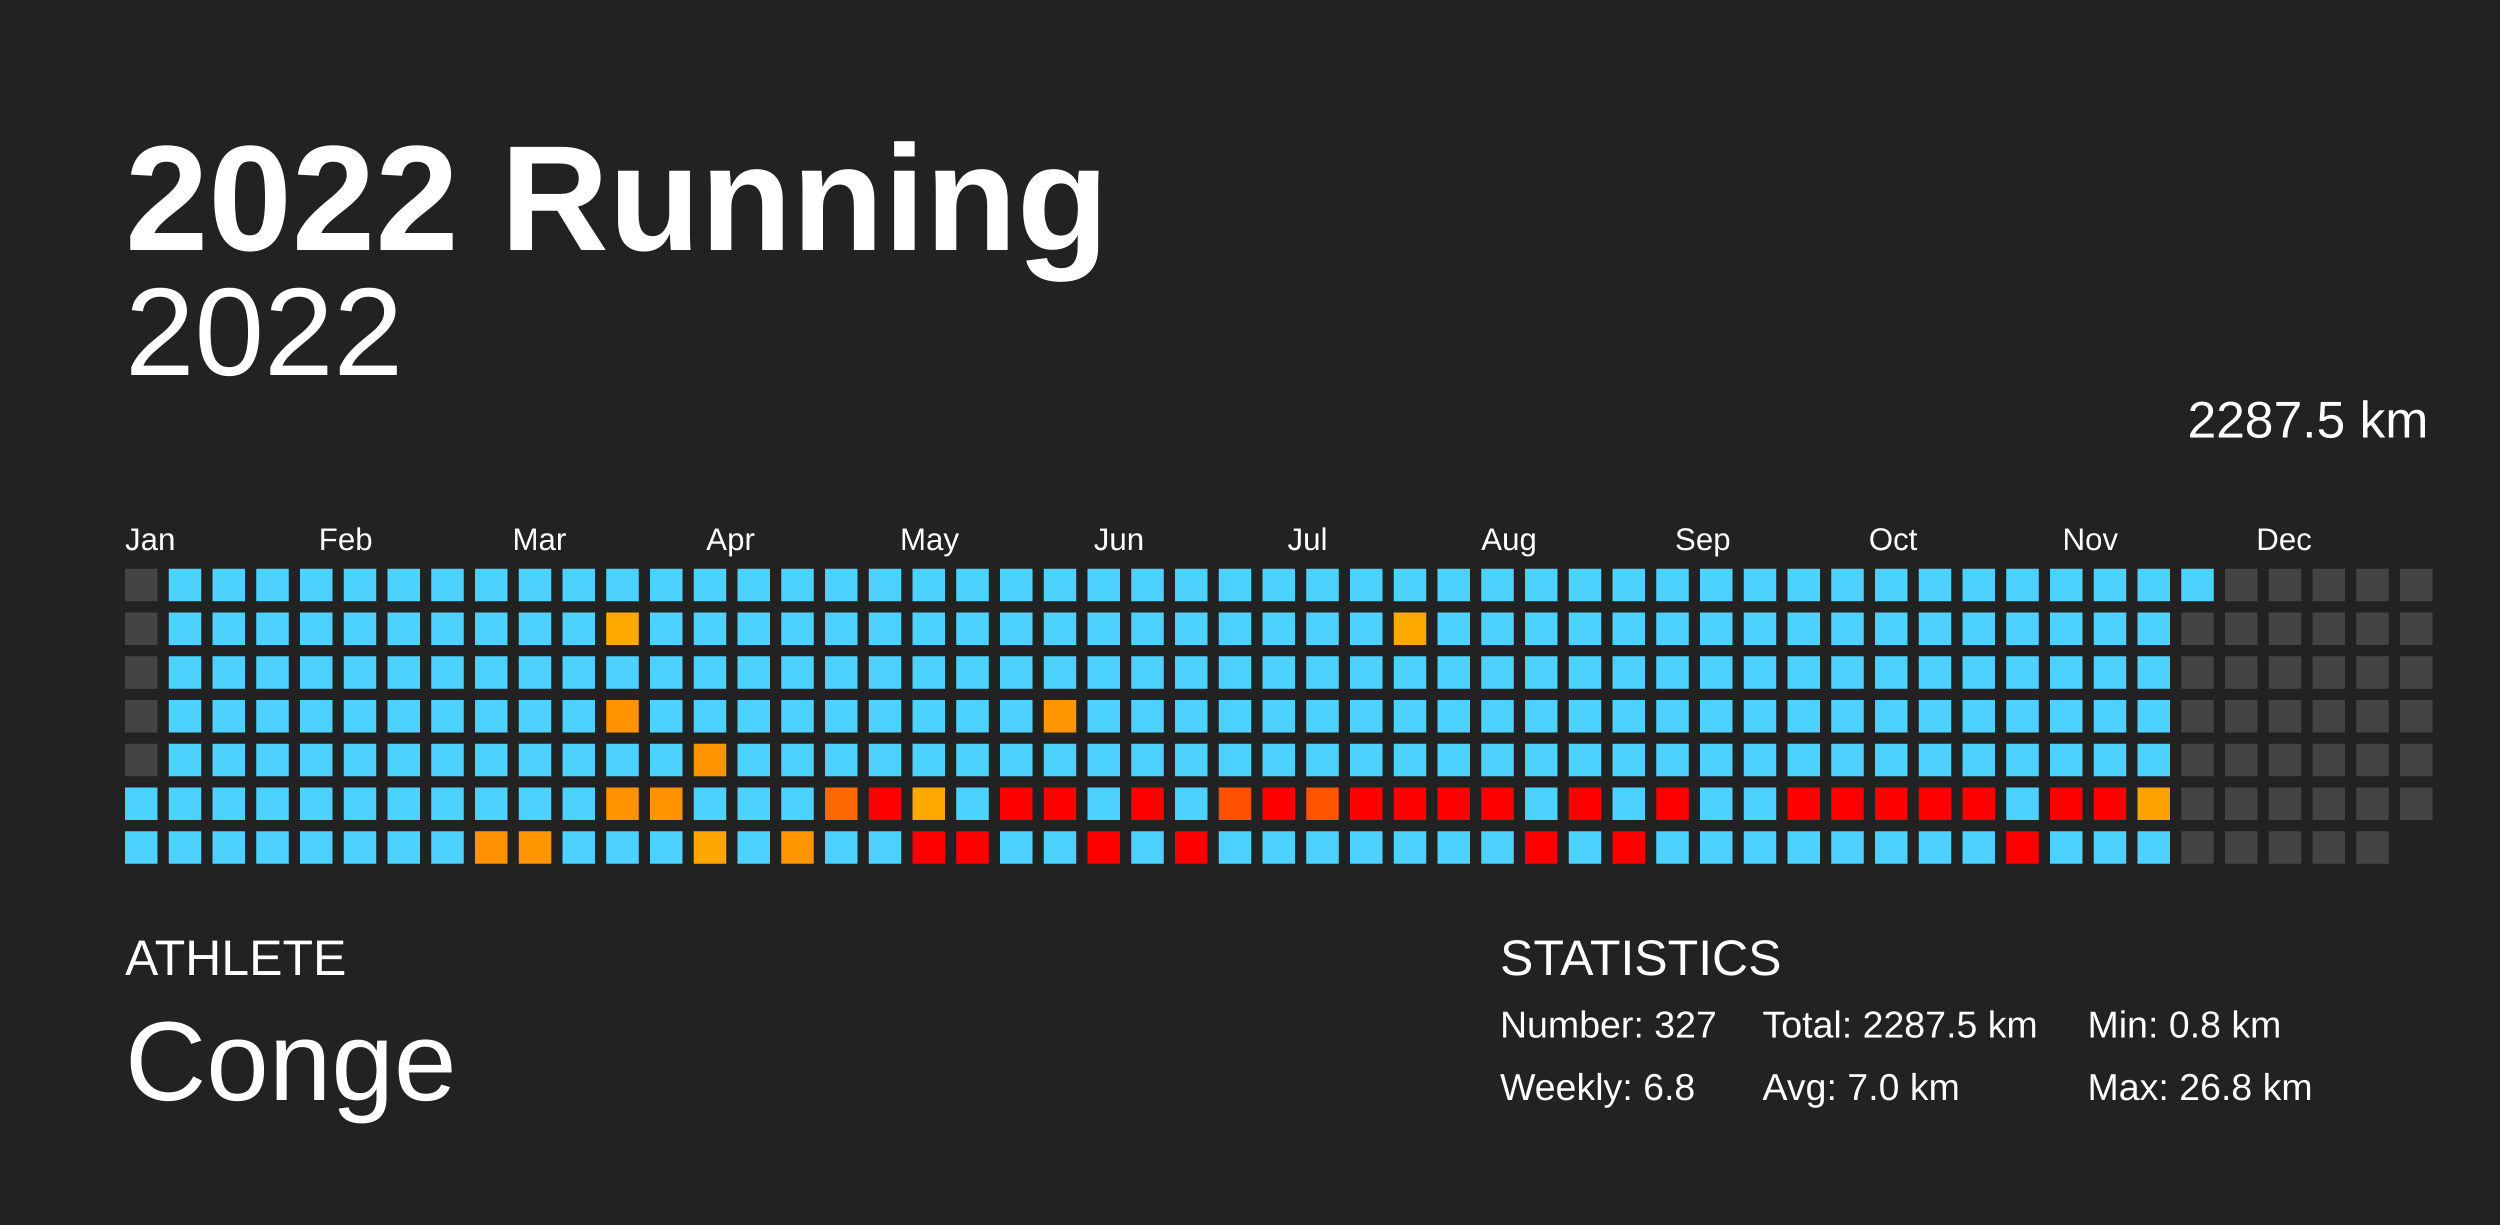
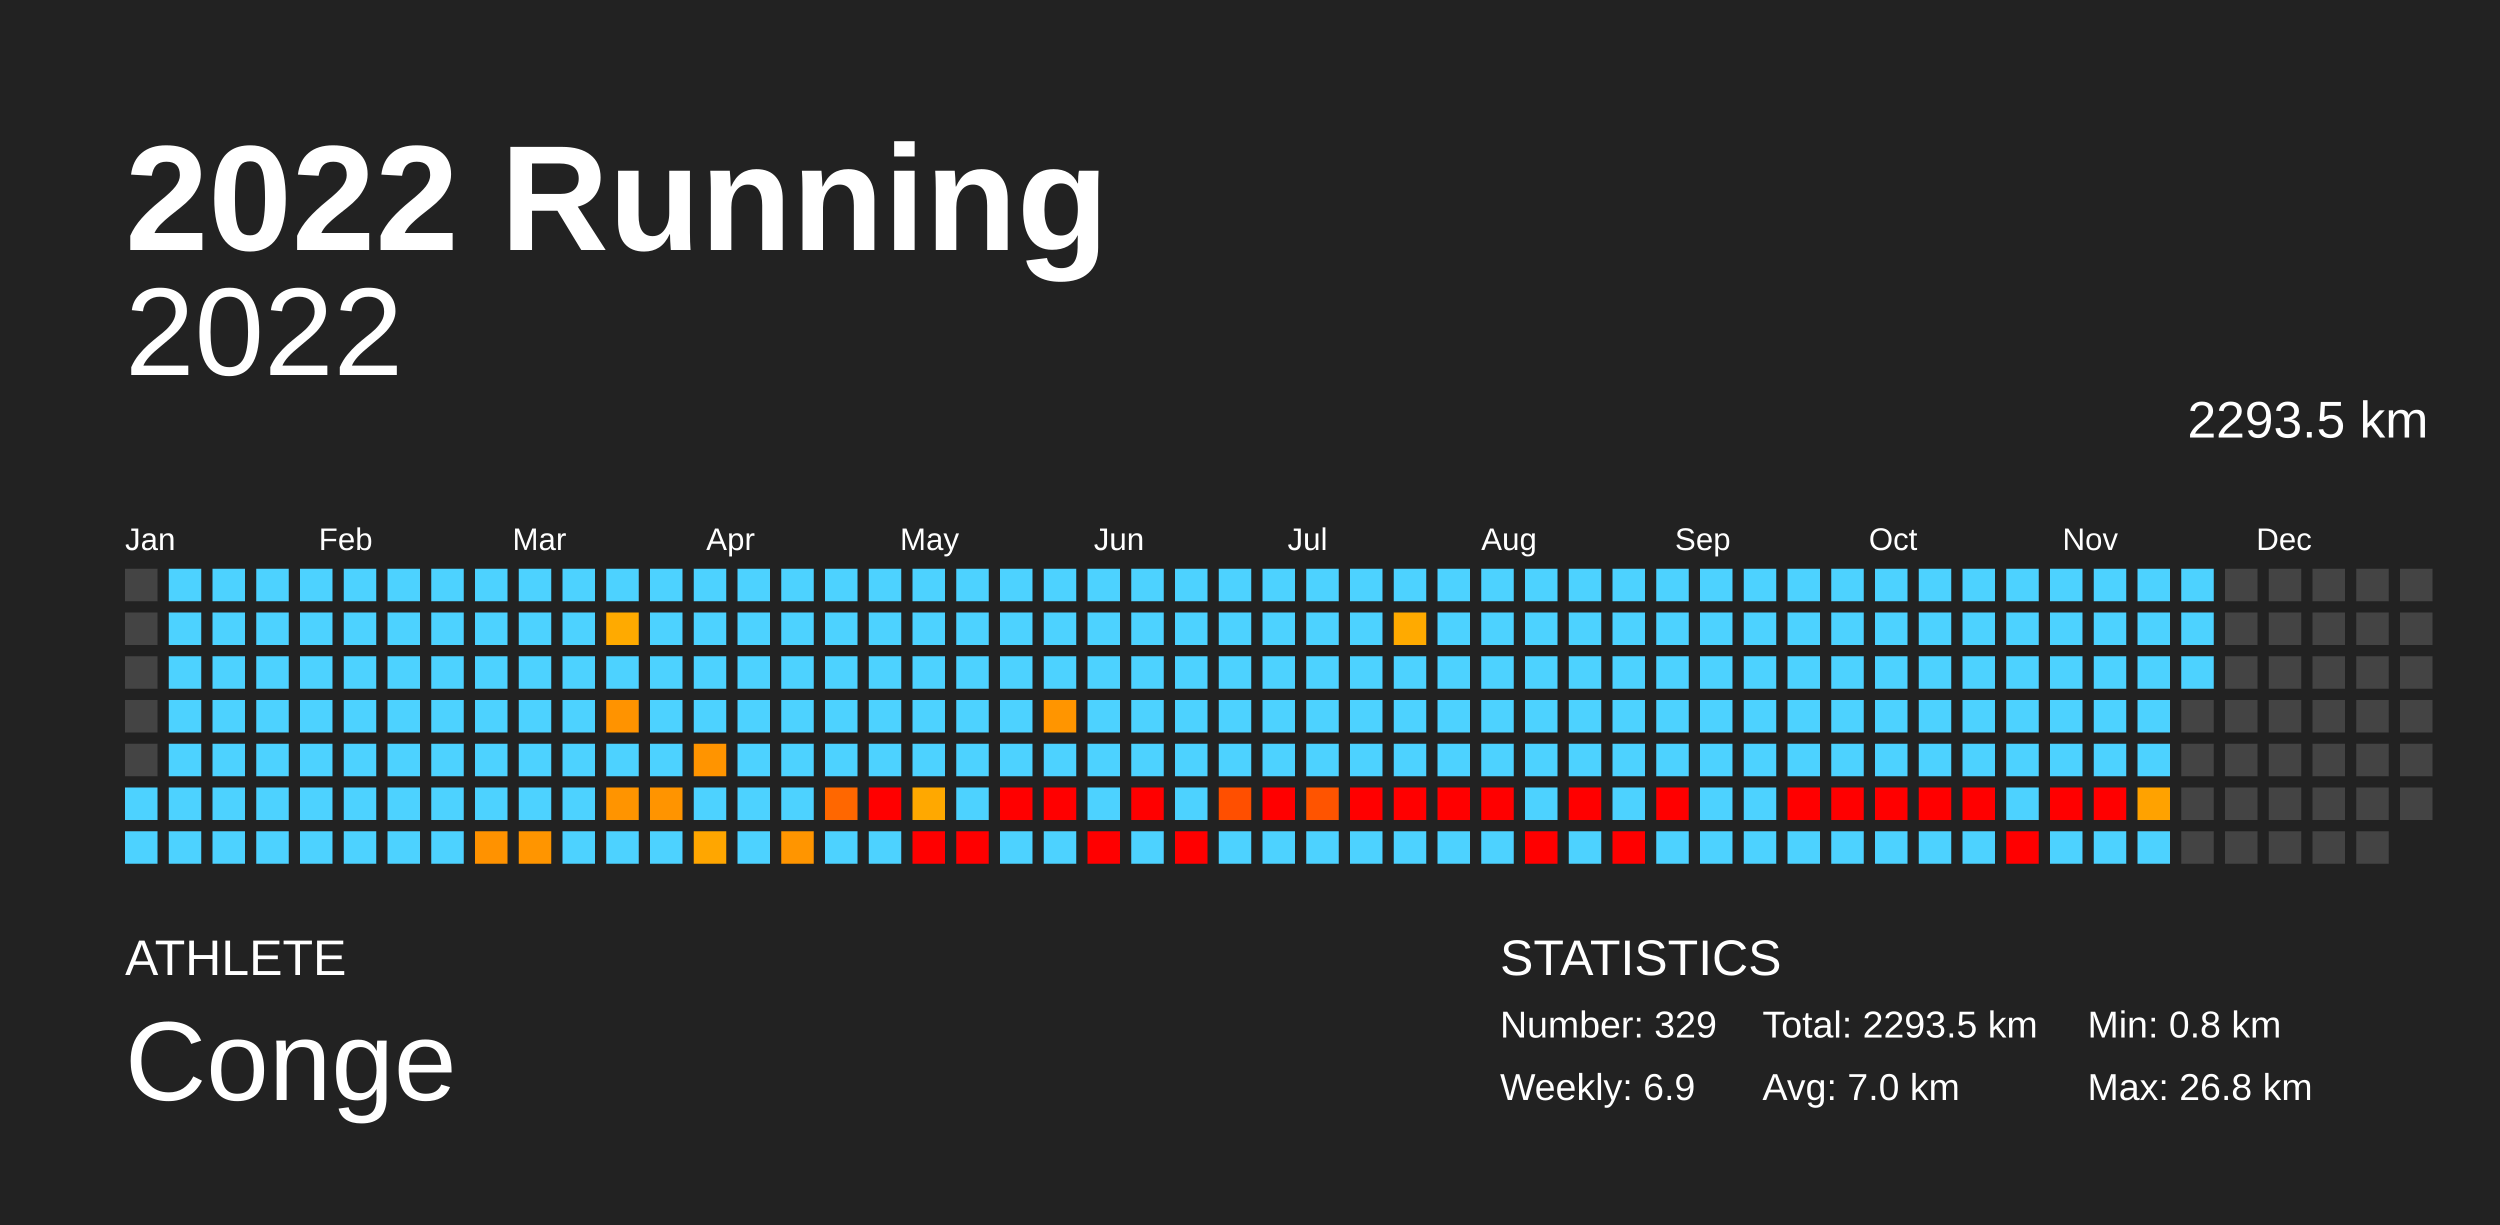
<svg xmlns="http://www.w3.org/2000/svg" baseProfile="full" height="98mm" version="1.1" viewBox="0,0,200,98" width="200mm">
  <defs />
  <rect fill="#222222" height="98" width="200" x="0" y="0" />
  <text fill="#FFFFFF" style="font-size:12px; font-family:Arial; font-weight:bold;" x="10" y="20">2022 Running</text>
  <text fill="#FFFFFF" style="font-size:4px; font-family:Arial" x="10" y="78">ATHLETE</text>
  <text fill="#FFFFFF" style="font-size:9px; font-family:Arial" x="10" y="88">Conge</text>
  <text fill="#FFFFFF" style="font-size:4px; font-family:Arial" x="120" y="78">STATISTICS</text>
-   <text fill="#FFFFFF" style="font-size:3px; font-family:Arial" x="120" y="83">Number: 327</text>
-   <text fill="#FFFFFF" style="font-size:3px; font-family:Arial" x="120" y="88">Weekly: 6.8</text>
-   <text fill="#FFFFFF" style="font-size:3px; font-family:Arial" x="141" y="83">Total: 2287.5 km</text>
+   <text fill="#FFFFFF" style="font-size:3px; font-family:Arial" x="120" y="83">Number: 329</text>
+   <text fill="#FFFFFF" style="font-size:3px; font-family:Arial" x="120" y="88">Weekly: 6.9</text>
+   <text fill="#FFFFFF" style="font-size:3px; font-family:Arial" x="141" y="83">Total: 2293.5 km</text>
  <text fill="#FFFFFF" style="font-size:3px; font-family:Arial" x="141" y="88">Avg: 7.0 km</text>
  <text fill="#FFFFFF" style="font-size:3px; font-family:Arial" x="167" y="83">Min: 0.8 km</text>
  <text fill="#FFFFFF" style="font-size:3px; font-family:Arial" x="167" y="88">Max: 26.8 km</text>
  <text alignment-baseline="hanging" fill="#FFFFFF" style="font-size:10.0px; font-family:Arial;" x="10" y="30">2022</text>
-   <text alignment-baseline="hanging" fill="#FFFFFF" style="font-size:4.125px; font-family:Arial;" x="175" y="35">2287.5 km</text>
+   <text alignment-baseline="hanging" fill="#FFFFFF" style="font-size:4.125px; font-family:Arial;" x="175" y="35">2293.5 km</text>
  <text fill="#FFFFFF" style="font-size:2.5px; font-family:Arial" x="10.0" y="44">Jan</text>
  <text fill="#FFFFFF" style="font-size:2.5px; font-family:Arial" x="25.5" y="44">Feb</text>
  <text fill="#FFFFFF" style="font-size:2.5px; font-family:Arial" x="41.0" y="44">Mar</text>
  <text fill="#FFFFFF" style="font-size:2.5px; font-family:Arial" x="56.5" y="44">Apr</text>
  <text fill="#FFFFFF" style="font-size:2.5px; font-family:Arial" x="72.0" y="44">May</text>
  <text fill="#FFFFFF" style="font-size:2.5px; font-family:Arial" x="87.5" y="44">Jun</text>
  <text fill="#FFFFFF" style="font-size:2.5px; font-family:Arial" x="103.0" y="44">Jul</text>
  <text fill="#FFFFFF" style="font-size:2.5px; font-family:Arial" x="118.5" y="44">Aug</text>
  <text fill="#FFFFFF" style="font-size:2.5px; font-family:Arial" x="134.0" y="44">Sep</text>
  <text fill="#FFFFFF" style="font-size:2.5px; font-family:Arial" x="149.5" y="44">Oct</text>
  <text fill="#FFFFFF" style="font-size:2.5px; font-family:Arial" x="165.0" y="44">Nov</text>
  <text fill="#FFFFFF" style="font-size:2.5px; font-family:Arial" x="180.5" y="44">Dec</text>
  <rect fill="#444444" height="2.6" width="2.6" x="10.0" y="45.5" />
  <rect fill="#444444" height="2.6" width="2.6" x="10.0" y="49.0" />
  <rect fill="#444444" height="2.6" width="2.6" x="10.0" y="52.5" />
  <rect fill="#444444" height="2.6" width="2.6" x="10.0" y="56.0" />
  <rect fill="#444444" height="2.6" width="2.6" x="10.0" y="59.5" />
  <rect fill="#4dd2ff" height="2.6" width="2.6" x="10.0" y="63.0" />
  <rect fill="#4dd2ff" height="2.6" width="2.6" x="10.0" y="66.5" />
  <rect fill="#4dd2ff" height="2.6" width="2.6" x="13.5" y="45.5" />
  <rect fill="#4dd2ff" height="2.6" width="2.6" x="13.5" y="49.0" />
  <rect fill="#4dd2ff" height="2.6" width="2.6" x="13.5" y="52.5" />
  <rect fill="#4dd2ff" height="2.6" width="2.6" x="13.5" y="56.0" />
  <rect fill="#4dd2ff" height="2.6" width="2.6" x="13.5" y="59.5" />
  <rect fill="#4dd2ff" height="2.6" width="2.6" x="13.5" y="63.0" />
  <rect fill="#4dd2ff" height="2.6" width="2.6" x="13.5" y="66.5" />
  <rect fill="#4dd2ff" height="2.6" width="2.6" x="17.0" y="45.5" />
  <rect fill="#4dd2ff" height="2.6" width="2.6" x="17.0" y="49.0" />
  <rect fill="#4dd2ff" height="2.6" width="2.6" x="17.0" y="52.5" />
  <rect fill="#4dd2ff" height="2.6" width="2.6" x="17.0" y="56.0" />
  <rect fill="#4dd2ff" height="2.6" width="2.6" x="17.0" y="59.5" />
  <rect fill="#4dd2ff" height="2.6" width="2.6" x="17.0" y="63.0" />
  <rect fill="#4dd2ff" height="2.6" width="2.6" x="17.0" y="66.5" />
  <rect fill="#4dd2ff" height="2.6" width="2.6" x="20.5" y="45.5" />
  <rect fill="#4dd2ff" height="2.6" width="2.6" x="20.5" y="49.0" />
  <rect fill="#4dd2ff" height="2.6" width="2.6" x="20.5" y="52.5" />
  <rect fill="#4dd2ff" height="2.6" width="2.6" x="20.5" y="56.0" />
  <rect fill="#4dd2ff" height="2.6" width="2.6" x="20.5" y="59.5" />
  <rect fill="#4dd2ff" height="2.6" width="2.6" x="20.5" y="63.0" />
  <rect fill="#4dd2ff" height="2.6" width="2.6" x="20.5" y="66.5" />
  <rect fill="#4dd2ff" height="2.6" width="2.6" x="24.0" y="45.5" />
  <rect fill="#4dd2ff" height="2.6" width="2.6" x="24.0" y="49.0" />
  <rect fill="#4dd2ff" height="2.6" width="2.6" x="24.0" y="52.5" />
  <rect fill="#4dd2ff" height="2.6" width="2.6" x="24.0" y="56.0" />
  <rect fill="#4dd2ff" height="2.6" width="2.6" x="24.0" y="59.5" />
  <rect fill="#4dd2ff" height="2.6" width="2.6" x="24.0" y="63.0" />
  <rect fill="#4dd2ff" height="2.6" width="2.6" x="24.0" y="66.5" />
  <rect fill="#4dd2ff" height="2.6" width="2.6" x="27.5" y="45.5" />
  <rect fill="#4dd2ff" height="2.6" width="2.6" x="27.5" y="49.0" />
  <rect fill="#4dd2ff" height="2.6" width="2.6" x="27.5" y="52.5" />
  <rect fill="#4dd2ff" height="2.6" width="2.6" x="27.5" y="56.0" />
  <rect fill="#4dd2ff" height="2.6" width="2.6" x="27.5" y="59.5" />
  <rect fill="#4dd2ff" height="2.6" width="2.6" x="27.5" y="63.0" />
  <rect fill="#4dd2ff" height="2.6" width="2.6" x="27.5" y="66.5" />
  <rect fill="#4dd2ff" height="2.6" width="2.6" x="31.0" y="45.5" />
  <rect fill="#4dd2ff" height="2.6" width="2.6" x="31.0" y="49.0" />
  <rect fill="#4dd2ff" height="2.6" width="2.6" x="31.0" y="52.5" />
  <rect fill="#4dd2ff" height="2.6" width="2.6" x="31.0" y="56.0" />
  <rect fill="#4dd2ff" height="2.6" width="2.6" x="31.0" y="59.5" />
  <rect fill="#4dd2ff" height="2.6" width="2.6" x="31.0" y="63.0" />
  <rect fill="#4dd2ff" height="2.6" width="2.6" x="31.0" y="66.5" />
  <rect fill="#4dd2ff" height="2.6" width="2.6" x="34.5" y="45.5" />
  <rect fill="#4dd2ff" height="2.6" width="2.6" x="34.5" y="49.0" />
  <rect fill="#4dd2ff" height="2.6" width="2.6" x="34.5" y="52.5" />
  <rect fill="#4dd2ff" height="2.6" width="2.6" x="34.5" y="56.0" />
  <rect fill="#4dd2ff" height="2.6" width="2.6" x="34.5" y="59.5" />
  <rect fill="#4dd2ff" height="2.6" width="2.6" x="34.5" y="63.0" />
  <rect fill="#4dd2ff" height="2.6" width="2.6" x="34.5" y="66.5" />
  <rect fill="#4dd2ff" height="2.6" width="2.6" x="38.0" y="45.5" />
  <rect fill="#4dd2ff" height="2.6" width="2.6" x="38.0" y="49.0" />
  <rect fill="#4dd2ff" height="2.6" width="2.6" x="38.0" y="52.5" />
  <rect fill="#4dd2ff" height="2.6" width="2.6" x="38.0" y="56.0" />
  <rect fill="#4dd2ff" height="2.6" width="2.6" x="38.0" y="59.5" />
  <rect fill="#4dd2ff" height="2.6" width="2.6" x="38.0" y="63.0" />
  <rect fill="#ff9200" height="2.6" width="2.6" x="38.0" y="66.5" />
  <rect fill="#4dd2ff" height="2.6" width="2.6" x="41.5" y="45.5" />
  <rect fill="#4dd2ff" height="2.6" width="2.6" x="41.5" y="49.0" />
  <rect fill="#4dd2ff" height="2.6" width="2.6" x="41.5" y="52.5" />
  <rect fill="#4dd2ff" height="2.6" width="2.6" x="41.5" y="56.0" />
  <rect fill="#4dd2ff" height="2.6" width="2.6" x="41.5" y="59.5" />
  <rect fill="#4dd2ff" height="2.6" width="2.6" x="41.5" y="63.0" />
  <rect fill="#ff9500" height="2.6" width="2.6" x="41.5" y="66.5" />
  <rect fill="#4dd2ff" height="2.6" width="2.6" x="45.0" y="45.5" />
  <rect fill="#4dd2ff" height="2.6" width="2.6" x="45.0" y="49.0" />
  <rect fill="#4dd2ff" height="2.6" width="2.6" x="45.0" y="52.5" />
  <rect fill="#4dd2ff" height="2.6" width="2.6" x="45.0" y="56.0" />
  <rect fill="#4dd2ff" height="2.6" width="2.6" x="45.0" y="59.5" />
  <rect fill="#4dd2ff" height="2.6" width="2.6" x="45.0" y="63.0" />
  <rect fill="#4dd2ff" height="2.6" width="2.6" x="45.0" y="66.5" />
  <rect fill="#4dd2ff" height="2.6" width="2.6" x="48.5" y="45.5" />
  <rect fill="#ffaa00" height="2.6" width="2.6" x="48.5" y="49.0" />
  <rect fill="#4dd2ff" height="2.6" width="2.6" x="48.5" y="52.5" />
  <rect fill="#ff9300" height="2.6" width="2.6" x="48.5" y="56.0" />
  <rect fill="#4dd2ff" height="2.6" width="2.6" x="48.5" y="59.5" />
  <rect fill="#ff9400" height="2.6" width="2.6" x="48.5" y="63.0" />
  <rect fill="#4dd2ff" height="2.6" width="2.6" x="48.5" y="66.5" />
  <rect fill="#4dd2ff" height="2.6" width="2.6" x="52.0" y="45.5" />
  <rect fill="#4dd2ff" height="2.6" width="2.6" x="52.0" y="49.0" />
  <rect fill="#4dd2ff" height="2.6" width="2.6" x="52.0" y="52.5" />
  <rect fill="#4dd2ff" height="2.6" width="2.6" x="52.0" y="56.0" />
  <rect fill="#4dd2ff" height="2.6" width="2.6" x="52.0" y="59.5" />
  <rect fill="#ff9400" height="2.6" width="2.6" x="52.0" y="63.0" />
  <rect fill="#4dd2ff" height="2.6" width="2.6" x="52.0" y="66.5" />
  <rect fill="#4dd2ff" height="2.6" width="2.6" x="55.5" y="45.5" />
  <rect fill="#4dd2ff" height="2.6" width="2.6" x="55.5" y="49.0" />
  <rect fill="#4dd2ff" height="2.6" width="2.6" x="55.5" y="52.5" />
  <rect fill="#4dd2ff" height="2.6" width="2.6" x="55.5" y="56.0" />
  <rect fill="#ff9400" height="2.6" width="2.6" x="55.5" y="59.5" />
  <rect fill="#4dd2ff" height="2.6" width="2.6" x="55.5" y="63.0" />
  <rect fill="#ffa600" height="2.6" width="2.6" x="55.5" y="66.5" />
  <rect fill="#4dd2ff" height="2.6" width="2.6" x="59.0" y="45.5" />
  <rect fill="#4dd2ff" height="2.6" width="2.6" x="59.0" y="49.0" />
  <rect fill="#4dd2ff" height="2.6" width="2.6" x="59.0" y="52.5" />
  <rect fill="#4dd2ff" height="2.6" width="2.6" x="59.0" y="56.0" />
  <rect fill="#4dd2ff" height="2.6" width="2.6" x="59.0" y="59.5" />
  <rect fill="#4dd2ff" height="2.6" width="2.6" x="59.0" y="63.0" />
  <rect fill="#4dd2ff" height="2.6" width="2.6" x="59.0" y="66.5" />
  <rect fill="#4dd2ff" height="2.6" width="2.6" x="62.5" y="45.5" />
  <rect fill="#4dd2ff" height="2.6" width="2.6" x="62.5" y="49.0" />
  <rect fill="#4dd2ff" height="2.6" width="2.6" x="62.5" y="52.5" />
  <rect fill="#4dd2ff" height="2.6" width="2.6" x="62.5" y="56.0" />
  <rect fill="#4dd2ff" height="2.6" width="2.6" x="62.5" y="59.5" />
  <rect fill="#4dd2ff" height="2.6" width="2.6" x="62.5" y="63.0" />
  <rect fill="#ff9500" height="2.6" width="2.6" x="62.5" y="66.5" />
  <rect fill="#4dd2ff" height="2.6" width="2.6" x="66.0" y="45.5" />
  <rect fill="#4dd2ff" height="2.6" width="2.6" x="66.0" y="49.0" />
  <rect fill="#4dd2ff" height="2.6" width="2.6" x="66.0" y="52.5" />
  <rect fill="#4dd2ff" height="2.6" width="2.6" x="66.0" y="56.0" />
  <rect fill="#4dd2ff" height="2.6" width="2.6" x="66.0" y="59.5" />
  <rect fill="#ff6700" height="2.6" width="2.6" x="66.0" y="63.0" />
  <rect fill="#4dd2ff" height="2.6" width="2.6" x="66.0" y="66.5" />
  <rect fill="#4dd2ff" height="2.6" width="2.6" x="69.5" y="45.5" />
  <rect fill="#4dd2ff" height="2.6" width="2.6" x="69.5" y="49.0" />
  <rect fill="#4dd2ff" height="2.6" width="2.6" x="69.5" y="52.5" />
  <rect fill="#4dd2ff" height="2.6" width="2.6" x="69.5" y="56.0" />
  <rect fill="#4dd2ff" height="2.6" width="2.6" x="69.5" y="59.5" />
  <rect fill="red" height="2.6" width="2.6" x="69.5" y="63.0" />
  <rect fill="#4dd2ff" height="2.6" width="2.6" x="69.5" y="66.5" />
  <rect fill="#4dd2ff" height="2.6" width="2.6" x="73.0" y="45.5" />
  <rect fill="#4dd2ff" height="2.6" width="2.6" x="73.0" y="49.0" />
  <rect fill="#4dd2ff" height="2.6" width="2.6" x="73.0" y="52.5" />
  <rect fill="#4dd2ff" height="2.6" width="2.6" x="73.0" y="56.0" />
  <rect fill="#4dd2ff" height="2.6" width="2.6" x="73.0" y="59.5" />
  <rect fill="#ffa800" height="2.6" width="2.6" x="73.0" y="63.0" />
  <rect fill="red" height="2.6" width="2.6" x="73.0" y="66.5" />
  <rect fill="#4dd2ff" height="2.6" width="2.6" x="76.5" y="45.5" />
  <rect fill="#4dd2ff" height="2.6" width="2.6" x="76.5" y="49.0" />
  <rect fill="#4dd2ff" height="2.6" width="2.6" x="76.5" y="52.5" />
  <rect fill="#4dd2ff" height="2.6" width="2.6" x="76.5" y="56.0" />
  <rect fill="#4dd2ff" height="2.6" width="2.6" x="76.5" y="59.5" />
  <rect fill="#4dd2ff" height="2.6" width="2.6" x="76.5" y="63.0" />
  <rect fill="red" height="2.6" width="2.6" x="76.5" y="66.5" />
  <rect fill="#4dd2ff" height="2.6" width="2.6" x="80.0" y="45.5" />
  <rect fill="#4dd2ff" height="2.6" width="2.6" x="80.0" y="49.0" />
  <rect fill="#4dd2ff" height="2.6" width="2.6" x="80.0" y="52.5" />
  <rect fill="#4dd2ff" height="2.6" width="2.6" x="80.0" y="56.0" />
  <rect fill="#4dd2ff" height="2.6" width="2.6" x="80.0" y="59.5" />
  <rect fill="red" height="2.6" width="2.6" x="80.0" y="63.0" />
  <rect fill="#4dd2ff" height="2.6" width="2.6" x="80.0" y="66.5" />
  <rect fill="#4dd2ff" height="2.6" width="2.6" x="83.5" y="45.5" />
  <rect fill="#4dd2ff" height="2.6" width="2.6" x="83.5" y="49.0" />
  <rect fill="#4dd2ff" height="2.6" width="2.6" x="83.5" y="52.5" />
  <rect fill="#ff9500" height="2.6" width="2.6" x="83.5" y="56.0" />
  <rect fill="#4dd2ff" height="2.6" width="2.6" x="83.5" y="59.5" />
  <rect fill="red" height="2.6" width="2.6" x="83.5" y="63.0" />
  <rect fill="#4dd2ff" height="2.6" width="2.6" x="83.5" y="66.5" />
  <rect fill="#4dd2ff" height="2.6" width="2.6" x="87.0" y="45.5" />
  <rect fill="#4dd2ff" height="2.6" width="2.6" x="87.0" y="49.0" />
  <rect fill="#4dd2ff" height="2.6" width="2.6" x="87.0" y="52.5" />
  <rect fill="#4dd2ff" height="2.6" width="2.6" x="87.0" y="56.0" />
  <rect fill="#4dd2ff" height="2.6" width="2.6" x="87.0" y="59.5" />
  <rect fill="#4dd2ff" height="2.6" width="2.6" x="87.0" y="63.0" />
  <rect fill="red" height="2.6" width="2.6" x="87.0" y="66.5" />
  <rect fill="#4dd2ff" height="2.6" width="2.6" x="90.5" y="45.5" />
  <rect fill="#4dd2ff" height="2.6" width="2.6" x="90.5" y="49.0" />
  <rect fill="#4dd2ff" height="2.6" width="2.6" x="90.5" y="52.5" />
  <rect fill="#4dd2ff" height="2.6" width="2.6" x="90.5" y="56.0" />
  <rect fill="#4dd2ff" height="2.6" width="2.6" x="90.5" y="59.5" />
  <rect fill="red" height="2.6" width="2.6" x="90.5" y="63.0" />
  <rect fill="#4dd2ff" height="2.6" width="2.6" x="90.5" y="66.5" />
  <rect fill="#4dd2ff" height="2.6" width="2.6" x="94.0" y="45.5" />
  <rect fill="#4dd2ff" height="2.6" width="2.6" x="94.0" y="49.0" />
  <rect fill="#4dd2ff" height="2.6" width="2.6" x="94.0" y="52.5" />
  <rect fill="#4dd2ff" height="2.6" width="2.6" x="94.0" y="56.0" />
  <rect fill="#4dd2ff" height="2.6" width="2.6" x="94.0" y="59.5" />
  <rect fill="#4dd2ff" height="2.6" width="2.6" x="94.0" y="63.0" />
  <rect fill="red" height="2.6" width="2.6" x="94.0" y="66.5" />
  <rect fill="#4dd2ff" height="2.6" width="2.6" x="97.5" y="45.5" />
  <rect fill="#4dd2ff" height="2.6" width="2.6" x="97.5" y="49.0" />
  <rect fill="#4dd2ff" height="2.6" width="2.6" x="97.5" y="52.5" />
  <rect fill="#4dd2ff" height="2.6" width="2.6" x="97.5" y="56.0" />
  <rect fill="#4dd2ff" height="2.6" width="2.6" x="97.5" y="59.5" />
  <rect fill="#ff4f00" height="2.6" width="2.6" x="97.5" y="63.0" />
  <rect fill="#4dd2ff" height="2.6" width="2.6" x="97.5" y="66.5" />
  <rect fill="#4dd2ff" height="2.6" width="2.6" x="101.0" y="45.5" />
  <rect fill="#4dd2ff" height="2.6" width="2.6" x="101.0" y="49.0" />
  <rect fill="#4dd2ff" height="2.6" width="2.6" x="101.0" y="52.5" />
  <rect fill="#4dd2ff" height="2.6" width="2.6" x="101.0" y="56.0" />
  <rect fill="#4dd2ff" height="2.6" width="2.6" x="101.0" y="59.5" />
  <rect fill="red" height="2.6" width="2.6" x="101.0" y="63.0" />
  <rect fill="#4dd2ff" height="2.6" width="2.6" x="101.0" y="66.5" />
  <rect fill="#4dd2ff" height="2.6" width="2.6" x="104.5" y="45.5" />
  <rect fill="#4dd2ff" height="2.6" width="2.6" x="104.5" y="49.0" />
  <rect fill="#4dd2ff" height="2.6" width="2.6" x="104.5" y="52.5" />
  <rect fill="#4dd2ff" height="2.6" width="2.6" x="104.5" y="56.0" />
  <rect fill="#4dd2ff" height="2.6" width="2.6" x="104.5" y="59.5" />
  <rect fill="#ff5400" height="2.6" width="2.6" x="104.5" y="63.0" />
  <rect fill="#4dd2ff" height="2.6" width="2.6" x="104.5" y="66.5" />
  <rect fill="#4dd2ff" height="2.6" width="2.6" x="108.0" y="45.5" />
  <rect fill="#4dd2ff" height="2.6" width="2.6" x="108.0" y="49.0" />
  <rect fill="#4dd2ff" height="2.6" width="2.6" x="108.0" y="52.5" />
  <rect fill="#4dd2ff" height="2.6" width="2.6" x="108.0" y="56.0" />
  <rect fill="#4dd2ff" height="2.6" width="2.6" x="108.0" y="59.5" />
  <rect fill="red" height="2.6" width="2.6" x="108.0" y="63.0" />
  <rect fill="#4dd2ff" height="2.6" width="2.6" x="108.0" y="66.5" />
  <rect fill="#4dd2ff" height="2.6" width="2.6" x="111.5" y="45.5" />
  <rect fill="#ffaa00" height="2.6" width="2.6" x="111.5" y="49.0" />
  <rect fill="#4dd2ff" height="2.6" width="2.6" x="111.5" y="52.5" />
  <rect fill="#4dd2ff" height="2.6" width="2.6" x="111.5" y="56.0" />
  <rect fill="#4dd2ff" height="2.6" width="2.6" x="111.5" y="59.5" />
  <rect fill="red" height="2.6" width="2.6" x="111.5" y="63.0" />
  <rect fill="#4dd2ff" height="2.6" width="2.6" x="111.5" y="66.5" />
  <rect fill="#4dd2ff" height="2.6" width="2.6" x="115.0" y="45.5" />
  <rect fill="#4dd2ff" height="2.6" width="2.6" x="115.0" y="49.0" />
  <rect fill="#4dd2ff" height="2.6" width="2.6" x="115.0" y="52.5" />
  <rect fill="#4dd2ff" height="2.6" width="2.6" x="115.0" y="56.0" />
  <rect fill="#4dd2ff" height="2.6" width="2.6" x="115.0" y="59.5" />
  <rect fill="red" height="2.6" width="2.6" x="115.0" y="63.0" />
  <rect fill="#4dd2ff" height="2.6" width="2.6" x="115.0" y="66.5" />
  <rect fill="#4dd2ff" height="2.6" width="2.6" x="118.5" y="45.5" />
  <rect fill="#4dd2ff" height="2.6" width="2.6" x="118.5" y="49.0" />
  <rect fill="#4dd2ff" height="2.6" width="2.6" x="118.5" y="52.5" />
  <rect fill="#4dd2ff" height="2.6" width="2.6" x="118.5" y="56.0" />
  <rect fill="#4dd2ff" height="2.6" width="2.6" x="118.5" y="59.5" />
  <rect fill="red" height="2.6" width="2.6" x="118.5" y="63.0" />
  <rect fill="#4dd2ff" height="2.6" width="2.6" x="118.5" y="66.5" />
  <rect fill="#4dd2ff" height="2.6" width="2.6" x="122.0" y="45.5" />
  <rect fill="#4dd2ff" height="2.6" width="2.6" x="122.0" y="49.0" />
  <rect fill="#4dd2ff" height="2.6" width="2.6" x="122.0" y="52.5" />
  <rect fill="#4dd2ff" height="2.6" width="2.6" x="122.0" y="56.0" />
  <rect fill="#4dd2ff" height="2.6" width="2.6" x="122.0" y="59.5" />
  <rect fill="#4dd2ff" height="2.6" width="2.6" x="122.0" y="63.0" />
  <rect fill="red" height="2.6" width="2.6" x="122.0" y="66.5" />
  <rect fill="#4dd2ff" height="2.6" width="2.6" x="125.5" y="45.5" />
  <rect fill="#4dd2ff" height="2.6" width="2.6" x="125.5" y="49.0" />
  <rect fill="#4dd2ff" height="2.6" width="2.6" x="125.5" y="52.5" />
  <rect fill="#4dd2ff" height="2.6" width="2.6" x="125.5" y="56.0" />
  <rect fill="#4dd2ff" height="2.6" width="2.6" x="125.5" y="59.5" />
  <rect fill="red" height="2.6" width="2.6" x="125.5" y="63.0" />
  <rect fill="#4dd2ff" height="2.6" width="2.6" x="125.5" y="66.5" />
  <rect fill="#4dd2ff" height="2.6" width="2.6" x="129.0" y="45.5" />
  <rect fill="#4dd2ff" height="2.6" width="2.6" x="129.0" y="49.0" />
  <rect fill="#4dd2ff" height="2.6" width="2.6" x="129.0" y="52.5" />
  <rect fill="#4dd2ff" height="2.6" width="2.6" x="129.0" y="56.0" />
  <rect fill="#4dd2ff" height="2.6" width="2.6" x="129.0" y="59.5" />
  <rect fill="#4dd2ff" height="2.6" width="2.6" x="129.0" y="63.0" />
  <rect fill="red" height="2.6" width="2.6" x="129.0" y="66.5" />
  <rect fill="#4dd2ff" height="2.6" width="2.6" x="132.5" y="45.5" />
  <rect fill="#4dd2ff" height="2.6" width="2.6" x="132.5" y="49.0" />
  <rect fill="#4dd2ff" height="2.6" width="2.6" x="132.5" y="52.5" />
  <rect fill="#4dd2ff" height="2.6" width="2.6" x="132.5" y="56.0" />
  <rect fill="#4dd2ff" height="2.6" width="2.6" x="132.5" y="59.5" />
  <rect fill="red" height="2.6" width="2.6" x="132.5" y="63.0" />
  <rect fill="#4dd2ff" height="2.6" width="2.6" x="132.5" y="66.5" />
  <rect fill="#4dd2ff" height="2.6" width="2.6" x="136.0" y="45.5" />
  <rect fill="#4dd2ff" height="2.6" width="2.6" x="136.0" y="49.0" />
  <rect fill="#4dd2ff" height="2.6" width="2.6" x="136.0" y="52.5" />
  <rect fill="#4dd2ff" height="2.6" width="2.6" x="136.0" y="56.0" />
  <rect fill="#4dd2ff" height="2.6" width="2.6" x="136.0" y="59.5" />
  <rect fill="#4dd2ff" height="2.6" width="2.6" x="136.0" y="63.0" />
  <rect fill="#4dd2ff" height="2.6" width="2.6" x="136.0" y="66.5" />
  <rect fill="#4dd2ff" height="2.6" width="2.6" x="139.5" y="45.5" />
  <rect fill="#4dd2ff" height="2.6" width="2.6" x="139.5" y="49.0" />
  <rect fill="#4dd2ff" height="2.6" width="2.6" x="139.5" y="52.5" />
  <rect fill="#4dd2ff" height="2.6" width="2.6" x="139.5" y="56.0" />
  <rect fill="#4dd2ff" height="2.6" width="2.6" x="139.5" y="59.5" />
  <rect fill="#4dd2ff" height="2.6" width="2.6" x="139.5" y="63.0" />
  <rect fill="#4dd2ff" height="2.6" width="2.6" x="139.5" y="66.5" />
  <rect fill="#4dd2ff" height="2.6" width="2.6" x="143.0" y="45.5" />
  <rect fill="#4dd2ff" height="2.6" width="2.6" x="143.0" y="49.0" />
  <rect fill="#4dd2ff" height="2.6" width="2.6" x="143.0" y="52.5" />
  <rect fill="#4dd2ff" height="2.6" width="2.6" x="143.0" y="56.0" />
  <rect fill="#4dd2ff" height="2.6" width="2.6" x="143.0" y="59.5" />
  <rect fill="red" height="2.6" width="2.6" x="143.0" y="63.0" />
  <rect fill="#4dd2ff" height="2.6" width="2.6" x="143.0" y="66.5" />
  <rect fill="#4dd2ff" height="2.6" width="2.6" x="146.5" y="45.5" />
  <rect fill="#4dd2ff" height="2.6" width="2.6" x="146.5" y="49.0" />
  <rect fill="#4dd2ff" height="2.6" width="2.6" x="146.5" y="52.5" />
  <rect fill="#4dd2ff" height="2.6" width="2.6" x="146.5" y="56.0" />
  <rect fill="#4dd2ff" height="2.6" width="2.6" x="146.5" y="59.5" />
  <rect fill="red" height="2.6" width="2.6" x="146.5" y="63.0" />
  <rect fill="#4dd2ff" height="2.6" width="2.6" x="146.5" y="66.5" />
  <rect fill="#4dd2ff" height="2.6" width="2.6" x="150.0" y="45.5" />
  <rect fill="#4dd2ff" height="2.6" width="2.6" x="150.0" y="49.0" />
  <rect fill="#4dd2ff" height="2.6" width="2.6" x="150.0" y="52.5" />
  <rect fill="#4dd2ff" height="2.6" width="2.6" x="150.0" y="56.0" />
  <rect fill="#4dd2ff" height="2.6" width="2.6" x="150.0" y="59.5" />
  <rect fill="red" height="2.6" width="2.6" x="150.0" y="63.0" />
  <rect fill="#4dd2ff" height="2.6" width="2.6" x="150.0" y="66.5" />
  <rect fill="#4dd2ff" height="2.6" width="2.6" x="153.5" y="45.5" />
  <rect fill="#4dd2ff" height="2.6" width="2.6" x="153.5" y="49.0" />
  <rect fill="#4dd2ff" height="2.6" width="2.6" x="153.5" y="52.5" />
  <rect fill="#4dd2ff" height="2.6" width="2.6" x="153.5" y="56.0" />
  <rect fill="#4dd2ff" height="2.6" width="2.6" x="153.5" y="59.5" />
  <rect fill="red" height="2.6" width="2.6" x="153.5" y="63.0" />
  <rect fill="#4dd2ff" height="2.6" width="2.6" x="153.5" y="66.5" />
  <rect fill="#4dd2ff" height="2.6" width="2.6" x="157.0" y="45.5" />
  <rect fill="#4dd2ff" height="2.6" width="2.6" x="157.0" y="49.0" />
  <rect fill="#4dd2ff" height="2.6" width="2.6" x="157.0" y="52.5" />
  <rect fill="#4dd2ff" height="2.6" width="2.6" x="157.0" y="56.0" />
  <rect fill="#4dd2ff" height="2.6" width="2.6" x="157.0" y="59.5" />
  <rect fill="red" height="2.6" width="2.6" x="157.0" y="63.0" />
  <rect fill="#4dd2ff" height="2.6" width="2.6" x="157.0" y="66.5" />
  <rect fill="#4dd2ff" height="2.6" width="2.6" x="160.5" y="45.5" />
  <rect fill="#4dd2ff" height="2.6" width="2.6" x="160.5" y="49.0" />
  <rect fill="#4dd2ff" height="2.6" width="2.6" x="160.5" y="52.5" />
  <rect fill="#4dd2ff" height="2.6" width="2.6" x="160.5" y="56.0" />
  <rect fill="#4dd2ff" height="2.6" width="2.6" x="160.5" y="59.5" />
  <rect fill="#4dd2ff" height="2.6" width="2.6" x="160.5" y="63.0" />
  <rect fill="red" height="2.6" width="2.6" x="160.5" y="66.5" />
  <rect fill="#4dd2ff" height="2.6" width="2.6" x="164.0" y="45.5" />
  <rect fill="#4dd2ff" height="2.6" width="2.6" x="164.0" y="49.0" />
  <rect fill="#4dd2ff" height="2.6" width="2.6" x="164.0" y="52.5" />
  <rect fill="#4dd2ff" height="2.6" width="2.6" x="164.0" y="56.0" />
  <rect fill="#4dd2ff" height="2.6" width="2.6" x="164.0" y="59.5" />
  <rect fill="red" height="2.6" width="2.6" x="164.0" y="63.0" />
  <rect fill="#4dd2ff" height="2.6" width="2.6" x="164.0" y="66.5" />
  <rect fill="#4dd2ff" height="2.6" width="2.6" x="167.5" y="45.5" />
  <rect fill="#4dd2ff" height="2.6" width="2.6" x="167.5" y="49.0" />
  <rect fill="#4dd2ff" height="2.6" width="2.6" x="167.5" y="52.5" />
  <rect fill="#4dd2ff" height="2.6" width="2.6" x="167.5" y="56.0" />
  <rect fill="#4dd2ff" height="2.6" width="2.6" x="167.5" y="59.5" />
  <rect fill="red" height="2.6" width="2.6" x="167.5" y="63.0" />
  <rect fill="#4dd2ff" height="2.6" width="2.6" x="167.5" y="66.5" />
  <rect fill="#4dd2ff" height="2.6" width="2.6" x="171.0" y="45.5" />
  <rect fill="#4dd2ff" height="2.6" width="2.6" x="171.0" y="49.0" />
  <rect fill="#4dd2ff" height="2.6" width="2.6" x="171.0" y="52.5" />
  <rect fill="#4dd2ff" height="2.6" width="2.6" x="171.0" y="56.0" />
  <rect fill="#4dd2ff" height="2.6" width="2.6" x="171.0" y="59.5" />
  <rect fill="#ffa200" height="2.6" width="2.6" x="171.0" y="63.0" />
  <rect fill="#4dd2ff" height="2.6" width="2.6" x="171.0" y="66.5" />
  <rect fill="#4dd2ff" height="2.6" width="2.6" x="174.5" y="45.5" />
-   <rect fill="#444444" height="2.6" width="2.6" x="174.5" y="49.0" />
-   <rect fill="#444444" height="2.6" width="2.6" x="174.5" y="52.5" />
+   <rect fill="#4dd2ff" height="2.6" width="2.6" x="174.5" y="49.0" />
+   <rect fill="#4dd2ff" height="2.6" width="2.6" x="174.5" y="52.5" />
  <rect fill="#444444" height="2.6" width="2.6" x="174.5" y="56.0" />
  <rect fill="#444444" height="2.6" width="2.6" x="174.5" y="59.5" />
  <rect fill="#444444" height="2.6" width="2.6" x="174.5" y="63.0" />
  <rect fill="#444444" height="2.6" width="2.6" x="174.5" y="66.5" />
  <rect fill="#444444" height="2.6" width="2.6" x="178.0" y="45.5" />
  <rect fill="#444444" height="2.6" width="2.6" x="178.0" y="49.0" />
  <rect fill="#444444" height="2.6" width="2.6" x="178.0" y="52.5" />
  <rect fill="#444444" height="2.6" width="2.6" x="178.0" y="56.0" />
  <rect fill="#444444" height="2.6" width="2.6" x="178.0" y="59.5" />
  <rect fill="#444444" height="2.6" width="2.6" x="178.0" y="63.0" />
  <rect fill="#444444" height="2.6" width="2.6" x="178.0" y="66.5" />
  <rect fill="#444444" height="2.6" width="2.6" x="181.5" y="45.5" />
  <rect fill="#444444" height="2.6" width="2.6" x="181.5" y="49.0" />
  <rect fill="#444444" height="2.6" width="2.6" x="181.5" y="52.5" />
  <rect fill="#444444" height="2.6" width="2.6" x="181.5" y="56.0" />
  <rect fill="#444444" height="2.6" width="2.6" x="181.5" y="59.5" />
  <rect fill="#444444" height="2.6" width="2.6" x="181.5" y="63.0" />
  <rect fill="#444444" height="2.6" width="2.6" x="181.5" y="66.5" />
  <rect fill="#444444" height="2.6" width="2.6" x="185.0" y="45.5" />
  <rect fill="#444444" height="2.6" width="2.6" x="185.0" y="49.0" />
  <rect fill="#444444" height="2.6" width="2.6" x="185.0" y="52.5" />
  <rect fill="#444444" height="2.6" width="2.6" x="185.0" y="56.0" />
  <rect fill="#444444" height="2.6" width="2.6" x="185.0" y="59.5" />
  <rect fill="#444444" height="2.6" width="2.6" x="185.0" y="63.0" />
  <rect fill="#444444" height="2.6" width="2.6" x="185.0" y="66.5" />
  <rect fill="#444444" height="2.6" width="2.6" x="188.5" y="45.5" />
  <rect fill="#444444" height="2.6" width="2.6" x="188.5" y="49.0" />
  <rect fill="#444444" height="2.6" width="2.6" x="188.5" y="52.5" />
  <rect fill="#444444" height="2.6" width="2.6" x="188.5" y="56.0" />
  <rect fill="#444444" height="2.6" width="2.6" x="188.5" y="59.5" />
  <rect fill="#444444" height="2.6" width="2.6" x="188.5" y="63.0" />
  <rect fill="#444444" height="2.6" width="2.6" x="188.5" y="66.5" />
  <rect fill="#444444" height="2.6" width="2.6" x="192.0" y="45.5" />
  <rect fill="#444444" height="2.6" width="2.6" x="192.0" y="49.0" />
  <rect fill="#444444" height="2.6" width="2.6" x="192.0" y="52.5" />
  <rect fill="#444444" height="2.6" width="2.6" x="192.0" y="56.0" />
  <rect fill="#444444" height="2.6" width="2.6" x="192.0" y="59.5" />
  <rect fill="#444444" height="2.6" width="2.6" x="192.0" y="63.0" />
</svg>
